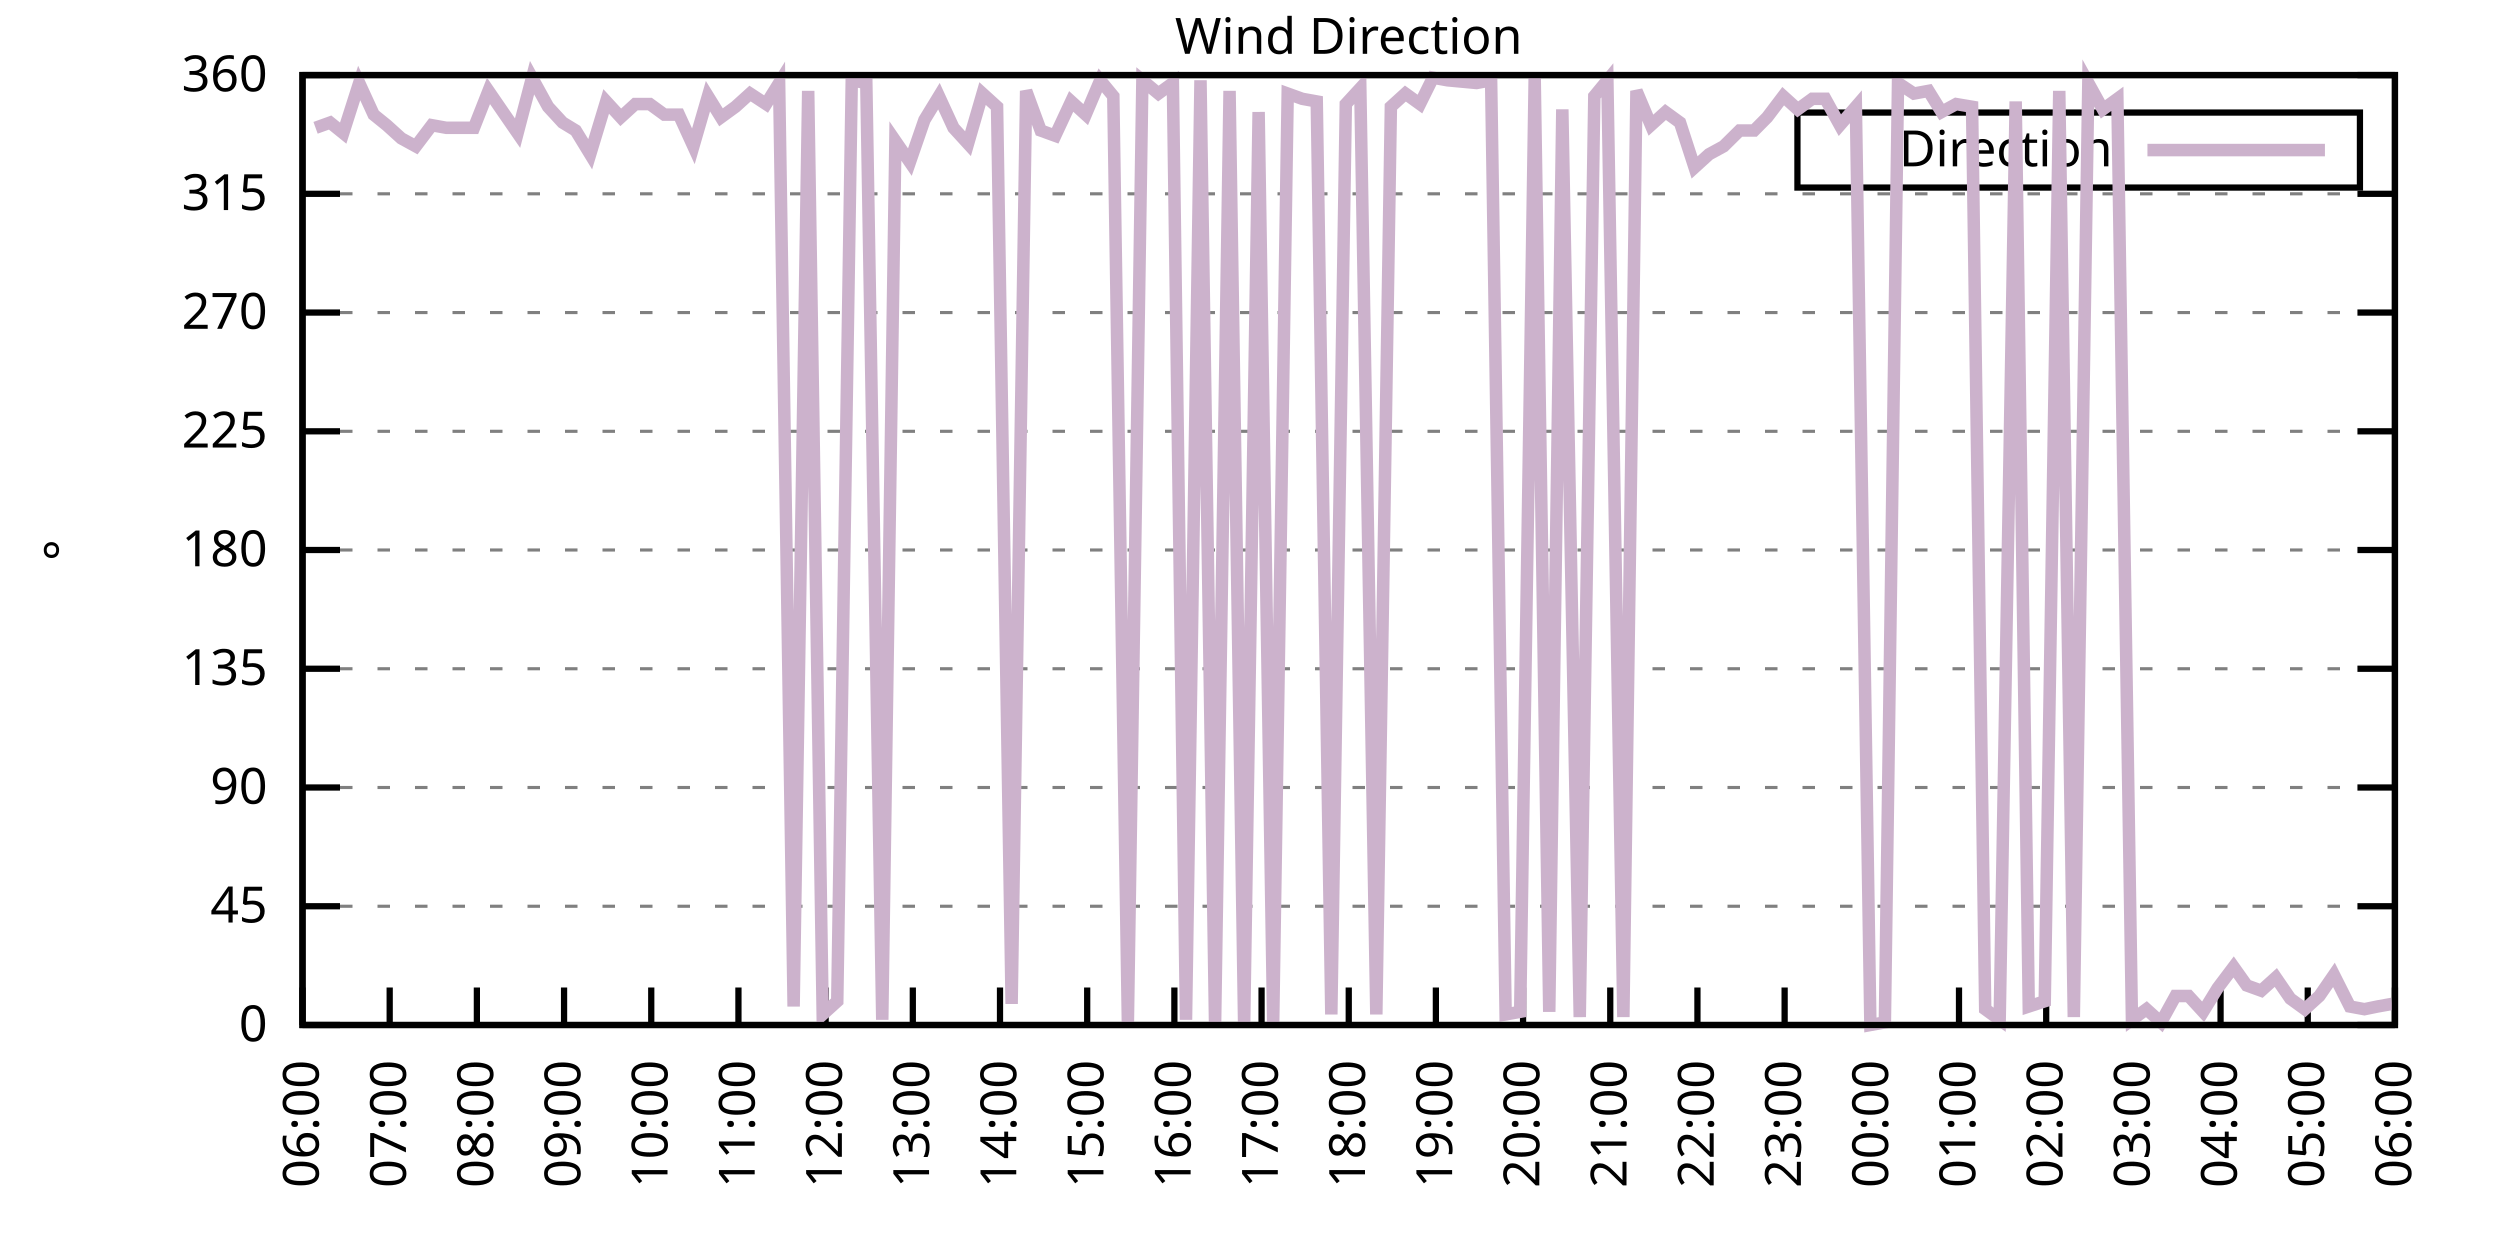
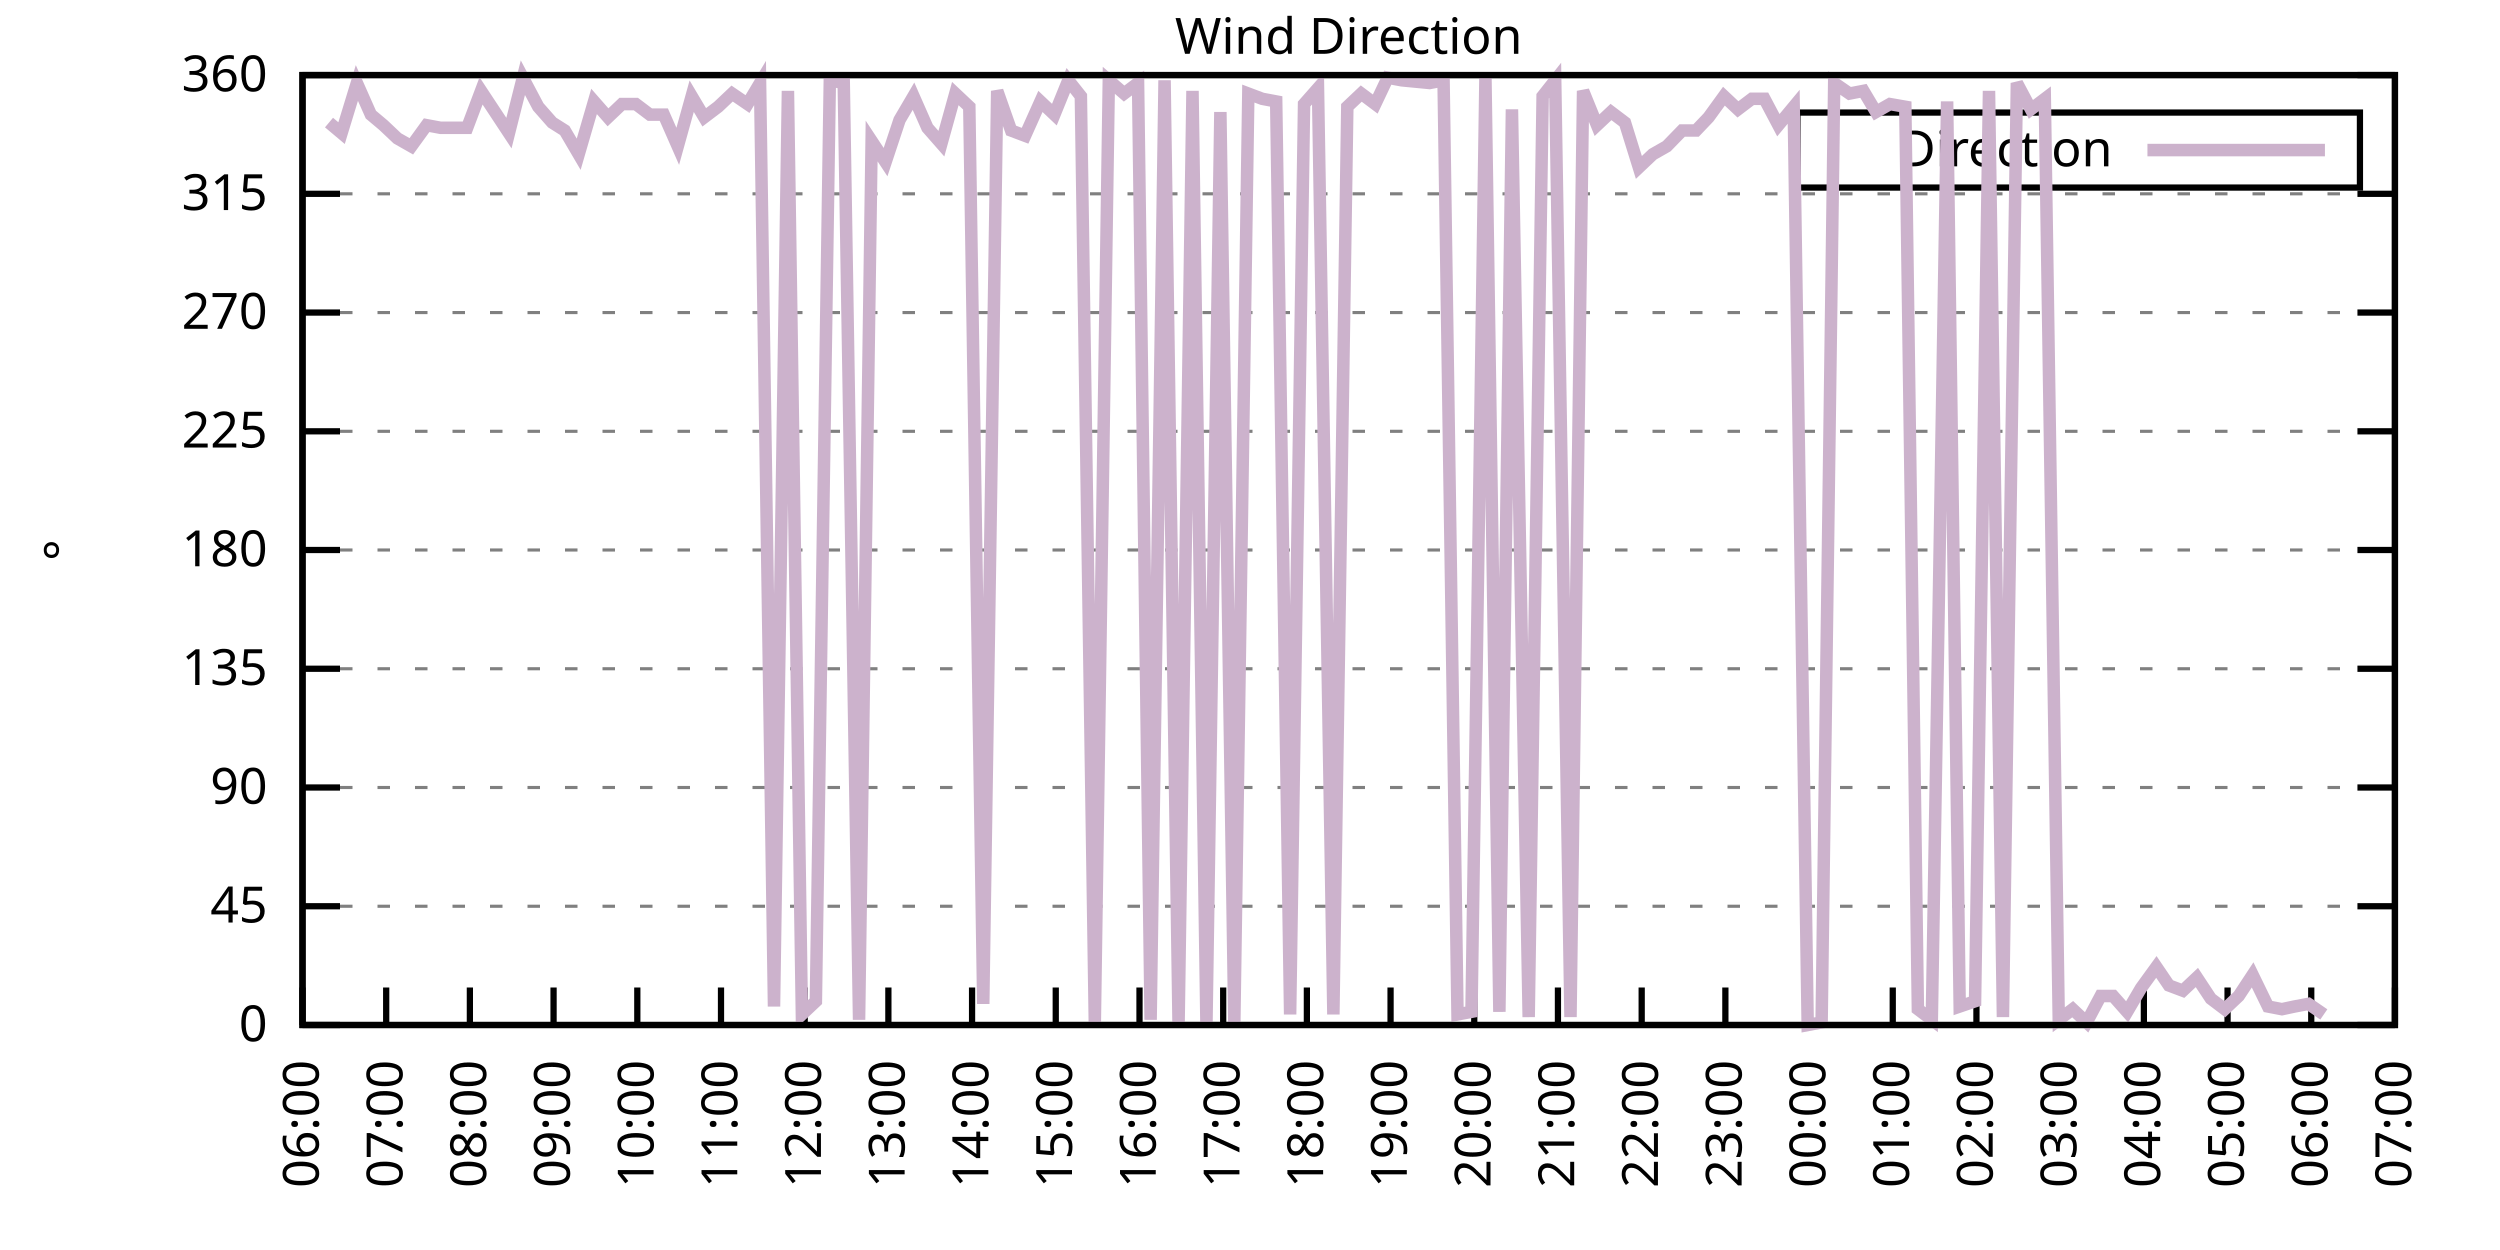
<svg xmlns="http://www.w3.org/2000/svg" xmlns:xlink="http://www.w3.org/1999/xlink" width="400" height="200" viewBox="0 0 400 200">
  <g id="gnuplot_canvas">
    <rect x="0" y="0" width="400" height="200" fill="none" />
    <defs>
      <circle id="gpDot" r="0.5" stroke-width="0.5" stroke="currentColor" />
      <path id="gpPt0" stroke-width="0.333" stroke="currentColor" d="M-1,0 h2 M0,-1 v2" />
      <path id="gpPt1" stroke-width="0.333" stroke="currentColor" d="M-1,-1 L1,1 M1,-1 L-1,1" />
      <path id="gpPt2" stroke-width="0.333" stroke="currentColor" d="M-1,0 L1,0 M0,-1 L0,1 M-1,-1 L1,1 M-1,1 L1,-1" />
      <rect id="gpPt3" stroke-width="0.333" stroke="currentColor" x="-1" y="-1" width="2" height="2" />
      <rect id="gpPt4" stroke-width="0.333" stroke="currentColor" fill="currentColor" x="-1" y="-1" width="2" height="2" />
      <circle id="gpPt5" stroke-width="0.333" stroke="currentColor" cx="0" cy="0" r="1" />
      <use xlink:href="#gpPt5" id="gpPt6" fill="currentColor" stroke="none" />
      <path id="gpPt7" stroke-width="0.333" stroke="currentColor" d="M0,-1.33 L-1.33,0.67 L1.33,0.67 z" />
      <use xlink:href="#gpPt7" id="gpPt8" fill="currentColor" stroke="none" />
      <use xlink:href="#gpPt7" id="gpPt9" stroke="currentColor" transform="rotate(180)" />
      <use xlink:href="#gpPt9" id="gpPt10" fill="currentColor" stroke="none" />
      <use xlink:href="#gpPt3" id="gpPt11" stroke="currentColor" transform="rotate(45)" />
      <use xlink:href="#gpPt11" id="gpPt12" fill="currentColor" stroke="none" />
      <path id="gpPt13" stroke-width="0.333" stroke="currentColor" d="M0,1.330 L1.265,0.411 L0.782,-1.067 L-0.782,-1.076 L-1.265,0.411 z" />
      <use xlink:href="#gpPt13" id="gpPt14" fill="currentColor" stroke="none" />
      <filter id="textbox" filterUnits="objectBoundingBox" x="0" y="0" height="1" width="1">
        <feFlood flood-color="white" flood-opacity="1" result="bgnd" />
        <feComposite in="SourceGraphic" in2="bgnd" operator="atop" />
      </filter>
      <filter id="greybox" filterUnits="objectBoundingBox" x="0" y="0" height="1" width="1">
        <feFlood flood-color="lightgrey" flood-opacity="1" result="grey" />
        <feComposite in="SourceGraphic" in2="grey" operator="atop" />
      </filter>
    </defs>
    <g fill="none" color="white" stroke="currentColor" stroke-width="1.00" stroke-linecap="butt" stroke-linejoin="miter">
</g>
    <g fill="none" color="black" stroke="currentColor" stroke-width="1.00" stroke-linecap="butt" stroke-linejoin="miter">
      <g stroke="none" shape-rendering="crispEdges">
        <polygon fill="rgb(255, 255, 255)" points="48.40,164.00 383.18,164.00 383.18,12.02 48.40,12.02 " />
      </g>
    </g>
    <g fill="none" color="black" stroke="currentColor" stroke-width="1.00" stroke-linecap="butt" stroke-linejoin="miter">
</g>
    <g fill="none" color="black" stroke="black" stroke-width="0.50" stroke-linecap="butt" stroke-linejoin="miter">
</g>
    <g fill="none" color="gray" stroke="currentColor" stroke-width="0.50" stroke-linecap="butt" stroke-linejoin="miter">
      <path stroke="gray" stroke-dasharray="2,4" class="gridline" d="M48.40,164.00 L383.19,164.00  " />
    </g>
    <g fill="none" color="gray" stroke="gray" stroke-width="1.00" stroke-linecap="butt" stroke-linejoin="miter">
</g>
    <g fill="none" color="black" stroke="currentColor" stroke-width="1.00" stroke-linecap="butt" stroke-linejoin="miter">
      <path stroke="black" d="M48.40,164.00 L54.40,164.00 M383.19,164.00 L377.19,164.00  " />
      <g transform="translate(42.80,166.60)" stroke="none" fill="black" font-family="Sans" font-size="8.00" text-anchor="end">
        <text>
          <tspan font-family="Sans"> 0</tspan>
        </text>
      </g>
    </g>
    <g fill="none" color="black" stroke="currentColor" stroke-width="1.00" stroke-linecap="butt" stroke-linejoin="miter">
</g>
    <g fill="none" color="black" stroke="black" stroke-width="0.50" stroke-linecap="butt" stroke-linejoin="miter">
</g>
    <g fill="none" color="gray" stroke="currentColor" stroke-width="0.50" stroke-linecap="butt" stroke-linejoin="miter">
      <path stroke="gray" stroke-dasharray="2,4" class="gridline" d="M48.40,145.00 L383.19,145.00  " />
    </g>
    <g fill="none" color="gray" stroke="gray" stroke-width="1.00" stroke-linecap="butt" stroke-linejoin="miter">
</g>
    <g fill="none" color="black" stroke="currentColor" stroke-width="1.00" stroke-linecap="butt" stroke-linejoin="miter">
      <path stroke="black" d="M48.40,145.00 L54.40,145.00 M383.19,145.00 L377.19,145.00  " />
      <g transform="translate(42.80,147.60)" stroke="none" fill="black" font-family="Sans" font-size="8.00" text-anchor="end">
        <text>
          <tspan font-family="Sans"> 45</tspan>
        </text>
      </g>
    </g>
    <g fill="none" color="black" stroke="currentColor" stroke-width="1.00" stroke-linecap="butt" stroke-linejoin="miter">
</g>
    <g fill="none" color="black" stroke="black" stroke-width="0.50" stroke-linecap="butt" stroke-linejoin="miter">
</g>
    <g fill="none" color="gray" stroke="currentColor" stroke-width="0.50" stroke-linecap="butt" stroke-linejoin="miter">
      <path stroke="gray" stroke-dasharray="2,4" class="gridline" d="M48.40,126.00 L383.19,126.00  " />
    </g>
    <g fill="none" color="gray" stroke="gray" stroke-width="1.00" stroke-linecap="butt" stroke-linejoin="miter">
</g>
    <g fill="none" color="black" stroke="currentColor" stroke-width="1.00" stroke-linecap="butt" stroke-linejoin="miter">
      <path stroke="black" d="M48.40,126.00 L54.40,126.00 M383.19,126.00 L377.19,126.00  " />
      <g transform="translate(42.80,128.60)" stroke="none" fill="black" font-family="Sans" font-size="8.00" text-anchor="end">
        <text>
          <tspan font-family="Sans"> 90</tspan>
        </text>
      </g>
    </g>
    <g fill="none" color="black" stroke="currentColor" stroke-width="1.00" stroke-linecap="butt" stroke-linejoin="miter">
</g>
    <g fill="none" color="black" stroke="black" stroke-width="0.50" stroke-linecap="butt" stroke-linejoin="miter">
</g>
    <g fill="none" color="gray" stroke="currentColor" stroke-width="0.50" stroke-linecap="butt" stroke-linejoin="miter">
      <path stroke="gray" stroke-dasharray="2,4" class="gridline" d="M48.40,107.00 L383.19,107.00  " />
    </g>
    <g fill="none" color="gray" stroke="gray" stroke-width="1.00" stroke-linecap="butt" stroke-linejoin="miter">
</g>
    <g fill="none" color="black" stroke="currentColor" stroke-width="1.00" stroke-linecap="butt" stroke-linejoin="miter">
      <path stroke="black" d="M48.40,107.00 L54.40,107.00 M383.19,107.00 L377.19,107.00  " />
      <g transform="translate(42.80,109.60)" stroke="none" fill="black" font-family="Sans" font-size="8.00" text-anchor="end">
        <text>
          <tspan font-family="Sans"> 135</tspan>
        </text>
      </g>
    </g>
    <g fill="none" color="black" stroke="currentColor" stroke-width="1.00" stroke-linecap="butt" stroke-linejoin="miter">
</g>
    <g fill="none" color="black" stroke="black" stroke-width="0.50" stroke-linecap="butt" stroke-linejoin="miter">
</g>
    <g fill="none" color="gray" stroke="currentColor" stroke-width="0.50" stroke-linecap="butt" stroke-linejoin="miter">
      <path stroke="gray" stroke-dasharray="2,4" class="gridline" d="M48.40,88.00 L383.19,88.00  " />
    </g>
    <g fill="none" color="gray" stroke="gray" stroke-width="1.00" stroke-linecap="butt" stroke-linejoin="miter">
</g>
    <g fill="none" color="black" stroke="currentColor" stroke-width="1.00" stroke-linecap="butt" stroke-linejoin="miter">
      <path stroke="black" d="M48.40,88.00 L54.40,88.00 M383.19,88.00 L377.19,88.00  " />
      <g transform="translate(42.80,90.60)" stroke="none" fill="black" font-family="Sans" font-size="8.00" text-anchor="end">
        <text>
          <tspan font-family="Sans"> 180</tspan>
        </text>
      </g>
    </g>
    <g fill="none" color="black" stroke="currentColor" stroke-width="1.00" stroke-linecap="butt" stroke-linejoin="miter">
</g>
    <g fill="none" color="black" stroke="black" stroke-width="0.50" stroke-linecap="butt" stroke-linejoin="miter">
</g>
    <g fill="none" color="gray" stroke="currentColor" stroke-width="0.50" stroke-linecap="butt" stroke-linejoin="miter">
      <path stroke="gray" stroke-dasharray="2,4" class="gridline" d="M48.40,69.01 L383.19,69.01  " />
    </g>
    <g fill="none" color="gray" stroke="gray" stroke-width="1.00" stroke-linecap="butt" stroke-linejoin="miter">
</g>
    <g fill="none" color="black" stroke="currentColor" stroke-width="1.00" stroke-linecap="butt" stroke-linejoin="miter">
      <path stroke="black" d="M48.40,69.01 L54.40,69.01 M383.19,69.01 L377.19,69.01  " />
      <g transform="translate(42.80,71.61)" stroke="none" fill="black" font-family="Sans" font-size="8.00" text-anchor="end">
        <text>
          <tspan font-family="Sans"> 225</tspan>
        </text>
      </g>
    </g>
    <g fill="none" color="black" stroke="currentColor" stroke-width="1.00" stroke-linecap="butt" stroke-linejoin="miter">
</g>
    <g fill="none" color="black" stroke="black" stroke-width="0.50" stroke-linecap="butt" stroke-linejoin="miter">
</g>
    <g fill="none" color="gray" stroke="currentColor" stroke-width="0.50" stroke-linecap="butt" stroke-linejoin="miter">
      <path stroke="gray" stroke-dasharray="2,4" class="gridline" d="M48.40,50.01 L383.19,50.01  " />
    </g>
    <g fill="none" color="gray" stroke="gray" stroke-width="1.00" stroke-linecap="butt" stroke-linejoin="miter">
</g>
    <g fill="none" color="black" stroke="currentColor" stroke-width="1.00" stroke-linecap="butt" stroke-linejoin="miter">
      <path stroke="black" d="M48.40,50.01 L54.40,50.01 M383.19,50.01 L377.19,50.01  " />
      <g transform="translate(42.80,52.61)" stroke="none" fill="black" font-family="Sans" font-size="8.00" text-anchor="end">
        <text>
          <tspan font-family="Sans"> 270</tspan>
        </text>
      </g>
    </g>
    <g fill="none" color="black" stroke="currentColor" stroke-width="1.00" stroke-linecap="butt" stroke-linejoin="miter">
</g>
    <g fill="none" color="black" stroke="black" stroke-width="0.50" stroke-linecap="butt" stroke-linejoin="miter">
</g>
    <g fill="none" color="gray" stroke="currentColor" stroke-width="0.50" stroke-linecap="butt" stroke-linejoin="miter">
      <path stroke="gray" stroke-dasharray="2,4" class="gridline" d="M48.40,31.01 L383.19,31.01  " />
    </g>
    <g fill="none" color="gray" stroke="gray" stroke-width="1.00" stroke-linecap="butt" stroke-linejoin="miter">
</g>
    <g fill="none" color="black" stroke="currentColor" stroke-width="1.00" stroke-linecap="butt" stroke-linejoin="miter">
      <path stroke="black" d="M48.40,31.01 L54.40,31.01 M383.19,31.01 L377.19,31.01  " />
      <g transform="translate(42.80,33.61)" stroke="none" fill="black" font-family="Sans" font-size="8.00" text-anchor="end">
        <text>
          <tspan font-family="Sans"> 315</tspan>
        </text>
      </g>
    </g>
    <g fill="none" color="black" stroke="currentColor" stroke-width="1.00" stroke-linecap="butt" stroke-linejoin="miter">
</g>
    <g fill="none" color="black" stroke="black" stroke-width="0.50" stroke-linecap="butt" stroke-linejoin="miter">
</g>
    <g fill="none" color="gray" stroke="currentColor" stroke-width="0.50" stroke-linecap="butt" stroke-linejoin="miter">
      <path stroke="gray" stroke-dasharray="2,4" class="gridline" d="M48.40,12.01 L383.19,12.01  " />
    </g>
    <g fill="none" color="gray" stroke="gray" stroke-width="1.00" stroke-linecap="butt" stroke-linejoin="miter">
</g>
    <g fill="none" color="black" stroke="currentColor" stroke-width="1.00" stroke-linecap="butt" stroke-linejoin="miter">
      <path stroke="black" d="M48.40,12.01 L54.40,12.01 M383.19,12.01 L377.19,12.01  " />
      <g transform="translate(42.80,14.61)" stroke="none" fill="black" font-family="Sans" font-size="8.00" text-anchor="end">
        <text>
          <tspan font-family="Sans"> 360</tspan>
        </text>
      </g>
    </g>
    <g fill="none" color="black" stroke="currentColor" stroke-width="1.00" stroke-linecap="butt" stroke-linejoin="miter">
      <path stroke="black" d="M48.40,164.00 L48.40,158.00  " />
      <g transform="translate(51.00,169.60) rotate(270.00)" stroke="none" fill="black" font-family="Sans" font-size="8.00" text-anchor="end">
        <text>
          <tspan font-family="Sans">06:00</tspan>
        </text>
      </g>
    </g>
    <g fill="none" color="black" stroke="currentColor" stroke-width="1.00" stroke-linecap="butt" stroke-linejoin="miter">
-       <path stroke="black" d="M62.35,164.00 L62.35,158.00  " />
-       <g transform="translate(64.95,169.60) rotate(270.00)" stroke="none" fill="black" font-family="Sans" font-size="8.00" text-anchor="end">
+       <path stroke="black" d="M61.79,164.00 L61.79,158.00  " />
+       <g transform="translate(64.39,169.60) rotate(270.00)" stroke="none" fill="black" font-family="Sans" font-size="8.00" text-anchor="end">
        <text>
          <tspan font-family="Sans">07:00</tspan>
        </text>
      </g>
    </g>
    <g fill="none" color="black" stroke="currentColor" stroke-width="1.00" stroke-linecap="butt" stroke-linejoin="miter">
-       <path stroke="black" d="M76.30,164.00 L76.30,158.00  " />
-       <g transform="translate(78.90,169.60) rotate(270.00)" stroke="none" fill="black" font-family="Sans" font-size="8.00" text-anchor="end">
+       <path stroke="black" d="M75.18,164.00 L75.18,158.00  " />
+       <g transform="translate(77.78,169.60) rotate(270.00)" stroke="none" fill="black" font-family="Sans" font-size="8.00" text-anchor="end">
        <text>
          <tspan font-family="Sans">08:00</tspan>
        </text>
      </g>
    </g>
    <g fill="none" color="black" stroke="currentColor" stroke-width="1.00" stroke-linecap="butt" stroke-linejoin="miter">
-       <path stroke="black" d="M90.25,164.00 L90.25,158.00  " />
-       <g transform="translate(92.85,169.60) rotate(270.00)" stroke="none" fill="black" font-family="Sans" font-size="8.00" text-anchor="end">
+       <path stroke="black" d="M88.57,164.00 L88.57,158.00  " />
+       <g transform="translate(91.17,169.60) rotate(270.00)" stroke="none" fill="black" font-family="Sans" font-size="8.00" text-anchor="end">
        <text>
          <tspan font-family="Sans">09:00</tspan>
        </text>
      </g>
    </g>
    <g fill="none" color="black" stroke="currentColor" stroke-width="1.00" stroke-linecap="butt" stroke-linejoin="miter">
-       <path stroke="black" d="M104.20,164.00 L104.20,158.00  " />
-       <g transform="translate(106.80,169.60) rotate(270.00)" stroke="none" fill="black" font-family="Sans" font-size="8.00" text-anchor="end">
+       <path stroke="black" d="M101.97,164.00 L101.97,158.00  " />
+       <g transform="translate(104.57,169.60) rotate(270.00)" stroke="none" fill="black" font-family="Sans" font-size="8.00" text-anchor="end">
        <text>
          <tspan font-family="Sans">10:00</tspan>
        </text>
      </g>
    </g>
    <g fill="none" color="black" stroke="currentColor" stroke-width="1.00" stroke-linecap="butt" stroke-linejoin="miter">
-       <path stroke="black" d="M118.15,164.00 L118.15,158.00  " />
-       <g transform="translate(120.75,169.60) rotate(270.00)" stroke="none" fill="black" font-family="Sans" font-size="8.00" text-anchor="end">
+       <path stroke="black" d="M115.36,164.00 L115.36,158.00  " />
+       <g transform="translate(117.96,169.60) rotate(270.00)" stroke="none" fill="black" font-family="Sans" font-size="8.00" text-anchor="end">
        <text>
          <tspan font-family="Sans">11:00</tspan>
        </text>
      </g>
    </g>
    <g fill="none" color="black" stroke="currentColor" stroke-width="1.00" stroke-linecap="butt" stroke-linejoin="miter">
-       <path stroke="black" d="M132.10,164.00 L132.10,158.00  " />
-       <g transform="translate(134.70,169.60) rotate(270.00)" stroke="none" fill="black" font-family="Sans" font-size="8.00" text-anchor="end">
+       <path stroke="black" d="M128.75,164.00 L128.75,158.00  " />
+       <g transform="translate(131.35,169.60) rotate(270.00)" stroke="none" fill="black" font-family="Sans" font-size="8.00" text-anchor="end">
        <text>
          <tspan font-family="Sans">12:00</tspan>
        </text>
      </g>
    </g>
    <g fill="none" color="black" stroke="currentColor" stroke-width="1.00" stroke-linecap="butt" stroke-linejoin="miter">
-       <path stroke="black" d="M146.05,164.00 L146.05,158.00  " />
-       <g transform="translate(148.65,169.60) rotate(270.00)" stroke="none" fill="black" font-family="Sans" font-size="8.00" text-anchor="end">
+       <path stroke="black" d="M142.14,164.00 L142.14,158.00  " />
+       <g transform="translate(144.74,169.60) rotate(270.00)" stroke="none" fill="black" font-family="Sans" font-size="8.00" text-anchor="end">
        <text>
          <tspan font-family="Sans">13:00</tspan>
        </text>
      </g>
    </g>
    <g fill="none" color="black" stroke="currentColor" stroke-width="1.00" stroke-linecap="butt" stroke-linejoin="miter">
-       <path stroke="black" d="M160.00,164.00 L160.00,158.00  " />
-       <g transform="translate(162.60,169.60) rotate(270.00)" stroke="none" fill="black" font-family="Sans" font-size="8.00" text-anchor="end">
+       <path stroke="black" d="M155.53,164.00 L155.53,158.00  " />
+       <g transform="translate(158.13,169.60) rotate(270.00)" stroke="none" fill="black" font-family="Sans" font-size="8.00" text-anchor="end">
        <text>
          <tspan font-family="Sans">14:00</tspan>
        </text>
      </g>
    </g>
    <g fill="none" color="black" stroke="currentColor" stroke-width="1.00" stroke-linecap="butt" stroke-linejoin="miter">
-       <path stroke="black" d="M173.95,164.00 L173.95,158.00  " />
-       <g transform="translate(176.55,169.60) rotate(270.00)" stroke="none" fill="black" font-family="Sans" font-size="8.00" text-anchor="end">
+       <path stroke="black" d="M168.92,164.00 L168.92,158.00  " />
+       <g transform="translate(171.52,169.60) rotate(270.00)" stroke="none" fill="black" font-family="Sans" font-size="8.00" text-anchor="end">
        <text>
          <tspan font-family="Sans">15:00</tspan>
        </text>
      </g>
    </g>
    <g fill="none" color="black" stroke="currentColor" stroke-width="1.00" stroke-linecap="butt" stroke-linejoin="miter">
-       <path stroke="black" d="M187.90,164.00 L187.90,158.00  " />
-       <g transform="translate(190.50,169.60) rotate(270.00)" stroke="none" fill="black" font-family="Sans" font-size="8.00" text-anchor="end">
+       <path stroke="black" d="M182.32,164.00 L182.32,158.00  " />
+       <g transform="translate(184.92,169.60) rotate(270.00)" stroke="none" fill="black" font-family="Sans" font-size="8.00" text-anchor="end">
        <text>
          <tspan font-family="Sans">16:00</tspan>
        </text>
      </g>
    </g>
    <g fill="none" color="black" stroke="currentColor" stroke-width="1.00" stroke-linecap="butt" stroke-linejoin="miter">
-       <path stroke="black" d="M201.85,164.00 L201.85,158.00  " />
-       <g transform="translate(204.45,169.60) rotate(270.00)" stroke="none" fill="black" font-family="Sans" font-size="8.00" text-anchor="end">
+       <path stroke="black" d="M195.71,164.00 L195.71,158.00  " />
+       <g transform="translate(198.31,169.60) rotate(270.00)" stroke="none" fill="black" font-family="Sans" font-size="8.00" text-anchor="end">
        <text>
          <tspan font-family="Sans">17:00</tspan>
        </text>
      </g>
    </g>
    <g fill="none" color="black" stroke="currentColor" stroke-width="1.00" stroke-linecap="butt" stroke-linejoin="miter">
-       <path stroke="black" d="M215.80,164.00 L215.80,158.00  " />
-       <g transform="translate(218.40,169.60) rotate(270.00)" stroke="none" fill="black" font-family="Sans" font-size="8.00" text-anchor="end">
+       <path stroke="black" d="M209.10,164.00 L209.10,158.00  " />
+       <g transform="translate(211.70,169.60) rotate(270.00)" stroke="none" fill="black" font-family="Sans" font-size="8.00" text-anchor="end">
        <text>
          <tspan font-family="Sans">18:00</tspan>
        </text>
      </g>
    </g>
    <g fill="none" color="black" stroke="currentColor" stroke-width="1.00" stroke-linecap="butt" stroke-linejoin="miter">
-       <path stroke="black" d="M229.74,164.00 L229.74,158.00  " />
-       <g transform="translate(232.34,169.60) rotate(270.00)" stroke="none" fill="black" font-family="Sans" font-size="8.00" text-anchor="end">
+       <path stroke="black" d="M222.49,164.00 L222.49,158.00  " />
+       <g transform="translate(225.09,169.60) rotate(270.00)" stroke="none" fill="black" font-family="Sans" font-size="8.00" text-anchor="end">
        <text>
          <tspan font-family="Sans">19:00</tspan>
        </text>
      </g>
    </g>
    <g fill="none" color="black" stroke="currentColor" stroke-width="1.00" stroke-linecap="butt" stroke-linejoin="miter">
-       <path stroke="black" d="M243.69,164.00 L243.69,158.00  " />
-       <g transform="translate(246.29,169.60) rotate(270.00)" stroke="none" fill="black" font-family="Sans" font-size="8.00" text-anchor="end">
+       <path stroke="black" d="M235.88,164.00 L235.88,158.00  " />
+       <g transform="translate(238.48,169.60) rotate(270.00)" stroke="none" fill="black" font-family="Sans" font-size="8.00" text-anchor="end">
        <text>
          <tspan font-family="Sans">20:00</tspan>
        </text>
      </g>
    </g>
    <g fill="none" color="black" stroke="currentColor" stroke-width="1.00" stroke-linecap="butt" stroke-linejoin="miter">
-       <path stroke="black" d="M257.64,164.00 L257.64,158.00  " />
-       <g transform="translate(260.24,169.60) rotate(270.00)" stroke="none" fill="black" font-family="Sans" font-size="8.00" text-anchor="end">
+       <path stroke="black" d="M249.27,164.00 L249.27,158.00  " />
+       <g transform="translate(251.87,169.60) rotate(270.00)" stroke="none" fill="black" font-family="Sans" font-size="8.00" text-anchor="end">
        <text>
          <tspan font-family="Sans">21:00</tspan>
        </text>
      </g>
    </g>
    <g fill="none" color="black" stroke="currentColor" stroke-width="1.00" stroke-linecap="butt" stroke-linejoin="miter">
-       <path stroke="black" d="M271.59,164.00 L271.59,158.00  " />
-       <g transform="translate(274.19,169.60) rotate(270.00)" stroke="none" fill="black" font-family="Sans" font-size="8.00" text-anchor="end">
+       <path stroke="black" d="M262.67,164.00 L262.67,158.00  " />
+       <g transform="translate(265.27,169.60) rotate(270.00)" stroke="none" fill="black" font-family="Sans" font-size="8.00" text-anchor="end">
        <text>
          <tspan font-family="Sans">22:00</tspan>
        </text>
      </g>
    </g>
    <g fill="none" color="black" stroke="currentColor" stroke-width="1.00" stroke-linecap="butt" stroke-linejoin="miter">
-       <path stroke="black" d="M285.54,164.00 L285.54,158.00  " />
-       <g transform="translate(288.14,169.60) rotate(270.00)" stroke="none" fill="black" font-family="Sans" font-size="8.00" text-anchor="end">
+       <path stroke="black" d="M276.06,164.00 L276.06,158.00  " />
+       <g transform="translate(278.66,169.60) rotate(270.00)" stroke="none" fill="black" font-family="Sans" font-size="8.00" text-anchor="end">
        <text>
          <tspan font-family="Sans">23:00</tspan>
        </text>
      </g>
    </g>
    <g fill="none" color="black" stroke="currentColor" stroke-width="1.00" stroke-linecap="butt" stroke-linejoin="miter">
-       <path stroke="black" d="M299.49,164.00 L299.49,158.00  " />
-       <g transform="translate(302.09,169.60) rotate(270.00)" stroke="none" fill="black" font-family="Sans" font-size="8.00" text-anchor="end">
+       <path stroke="black" d="M289.45,164.00 L289.45,158.00  " />
+       <g transform="translate(292.05,169.60) rotate(270.00)" stroke="none" fill="black" font-family="Sans" font-size="8.00" text-anchor="end">
        <text>
          <tspan font-family="Sans">00:00</tspan>
        </text>
      </g>
    </g>
    <g fill="none" color="black" stroke="currentColor" stroke-width="1.00" stroke-linecap="butt" stroke-linejoin="miter">
-       <path stroke="black" d="M313.44,164.00 L313.44,158.00  " />
-       <g transform="translate(316.04,169.60) rotate(270.00)" stroke="none" fill="black" font-family="Sans" font-size="8.00" text-anchor="end">
+       <path stroke="black" d="M302.84,164.00 L302.84,158.00  " />
+       <g transform="translate(305.44,169.60) rotate(270.00)" stroke="none" fill="black" font-family="Sans" font-size="8.00" text-anchor="end">
        <text>
          <tspan font-family="Sans">01:00</tspan>
        </text>
      </g>
    </g>
    <g fill="none" color="black" stroke="currentColor" stroke-width="1.00" stroke-linecap="butt" stroke-linejoin="miter">
-       <path stroke="black" d="M327.39,164.00 L327.39,158.00  " />
-       <g transform="translate(329.99,169.60) rotate(270.00)" stroke="none" fill="black" font-family="Sans" font-size="8.00" text-anchor="end">
+       <path stroke="black" d="M316.23,164.00 L316.23,158.00  " />
+       <g transform="translate(318.83,169.60) rotate(270.00)" stroke="none" fill="black" font-family="Sans" font-size="8.00" text-anchor="end">
        <text>
          <tspan font-family="Sans">02:00</tspan>
        </text>
      </g>
    </g>
    <g fill="none" color="black" stroke="currentColor" stroke-width="1.00" stroke-linecap="butt" stroke-linejoin="miter">
-       <path stroke="black" d="M341.34,164.00 L341.34,158.00  " />
-       <g transform="translate(343.94,169.60) rotate(270.00)" stroke="none" fill="black" font-family="Sans" font-size="8.00" text-anchor="end">
+       <path stroke="black" d="M329.62,164.00 L329.62,158.00  " />
+       <g transform="translate(332.22,169.60) rotate(270.00)" stroke="none" fill="black" font-family="Sans" font-size="8.00" text-anchor="end">
        <text>
          <tspan font-family="Sans">03:00</tspan>
        </text>
      </g>
    </g>
    <g fill="none" color="black" stroke="currentColor" stroke-width="1.00" stroke-linecap="butt" stroke-linejoin="miter">
-       <path stroke="black" d="M355.29,164.00 L355.29,158.00  " />
-       <g transform="translate(357.89,169.60) rotate(270.00)" stroke="none" fill="black" font-family="Sans" font-size="8.00" text-anchor="end">
+       <path stroke="black" d="M343.02,164.00 L343.02,158.00  " />
+       <g transform="translate(345.62,169.60) rotate(270.00)" stroke="none" fill="black" font-family="Sans" font-size="8.00" text-anchor="end">
        <text>
          <tspan font-family="Sans">04:00</tspan>
        </text>
      </g>
    </g>
    <g fill="none" color="black" stroke="currentColor" stroke-width="1.00" stroke-linecap="butt" stroke-linejoin="miter">
-       <path stroke="black" d="M369.24,164.00 L369.24,158.00  " />
-       <g transform="translate(371.84,169.60) rotate(270.00)" stroke="none" fill="black" font-family="Sans" font-size="8.00" text-anchor="end">
+       <path stroke="black" d="M356.41,164.00 L356.41,158.00  " />
+       <g transform="translate(359.01,169.60) rotate(270.00)" stroke="none" fill="black" font-family="Sans" font-size="8.00" text-anchor="end">
        <text>
          <tspan font-family="Sans">05:00</tspan>
+         </text>
+       </g>
+     </g>
+     <g fill="none" color="black" stroke="currentColor" stroke-width="1.00" stroke-linecap="butt" stroke-linejoin="miter">
+       <path stroke="black" d="M369.80,164.00 L369.80,158.00  " />
+       <g transform="translate(372.40,169.60) rotate(270.00)" stroke="none" fill="black" font-family="Sans" font-size="8.00" text-anchor="end">
+         <text>
+           <tspan font-family="Sans">06:00</tspan>
        </text>
      </g>
    </g>
    <g fill="none" color="black" stroke="currentColor" stroke-width="1.00" stroke-linecap="butt" stroke-linejoin="miter">
      <path stroke="black" d="M383.19,164.00 L383.19,158.00  " />
      <g transform="translate(385.79,169.60) rotate(270.00)" stroke="none" fill="black" font-family="Sans" font-size="8.00" text-anchor="end">
        <text>
-           <tspan font-family="Sans">06:00</tspan>
+           <tspan font-family="Sans">07:00</tspan>
        </text>
      </g>
    </g>
    <g fill="none" color="black" stroke="currentColor" stroke-width="1.00" stroke-linecap="butt" stroke-linejoin="miter">
</g>
    <g fill="none" color="black" stroke="currentColor" stroke-width="1.00" stroke-linecap="butt" stroke-linejoin="miter">
      <path stroke="black" d="M48.40,12.01 L48.40,164.00 L383.19,164.00 L383.19,12.01 L48.40,12.01 Z  " />
    </g>
    <g fill="none" color="black" stroke="currentColor" stroke-width="1.00" stroke-linecap="butt" stroke-linejoin="miter">
</g>
    <g fill="none" color="black" stroke="currentColor" stroke-width="1.00" stroke-linecap="butt" stroke-linejoin="miter">
      <path stroke="black" d="M287.59,30.01 L287.59,18.01 L377.59,18.01 L377.59,30.01 L287.59,30.01 Z  " />
    </g>
    <g id="Wind_direction_plot_1">
      <g fill="none" color="white" stroke="black" stroke-width="2.00" stroke-linecap="butt" stroke-linejoin="miter">
</g>
      <g fill="none" color="black" stroke="currentColor" stroke-width="2.00" stroke-linecap="butt" stroke-linejoin="miter">
        <g transform="translate(337.99,26.61)" stroke="none" fill="black" font-family="Sans" font-size="8.00" text-anchor="end">
          <text>
            <tspan font-family="Sans">Direction</tspan>
          </text>
        </g>
      </g>
      <g fill="none" color="black" stroke="currentColor" stroke-width="2.00" stroke-linecap="butt" stroke-linejoin="miter">
-         <path stroke="rgb(204, 178, 204)" d="M343.59,24.01 L371.99,24.01 M50.49,20.45 L52.82,19.61 L54.91,21.30 L57.47,13.28 L59.79,18.34 L61.88,20.03   L64.21,22.14 L66.53,23.41 L69.09,20.03 L71.42,20.45 L73.51,20.45 L75.83,20.45 L78.16,14.54 L80.48,17.92   L82.81,21.30 L85.13,12.43 L87.69,17.08 L90.02,19.61 L92.11,20.88 L94.43,24.68 L96.99,16.23 L99.32,18.77   L101.64,16.65 L103.97,16.65 L106.29,18.34 L108.62,18.34 L110.94,23.41 L113.27,15.39 L115.36,18.77 L117.68,17.08   L120.01,14.97 L122.57,16.65 L124.66,13.28 L126.98,161.04 L129.31,14.54 L131.63,162.31 L133.96,160.20 L136.28,12.85   L138.61,13.28 L141.16,163.16 L143.26,22.56 L145.58,25.94 L147.91,19.19 L150.23,15.39 L152.56,20.45 L154.88,22.99   L157.21,14.97 L159.53,17.08 L161.86,160.62 L164.18,14.54 L166.51,20.88 L168.83,21.72 L171.39,16.23 L173.71,18.34   L176.04,12.85 L178.13,15.39 L180.46,163.58 L182.78,12.85 L185.34,14.97 L187.66,13.28 L189.76,163.16 L192.08,12.85   L194.41,164.00 L196.73,14.54 L199.06,164.00 L201.38,17.92 L203.71,163.58 L206.03,14.97 L208.36,15.81 L210.68,16.23   L213.01,162.31 L215.33,16.65 L217.65,14.12 L220.21,162.31 L222.54,17.08 L224.86,14.97 L227.19,16.65 L229.28,12.43   L231.60,12.85 L236.25,13.28 L238.58,12.85 L240.90,162.31 L243.23,161.89 L245.55,12.43 L247.88,161.89 L249.97,17.50   L252.76,162.73 L255.09,15.39 L257.18,12.85 L259.74,162.73 L261.83,14.54 L264.15,20.03 L266.48,17.92 L268.80,19.61   L271.13,26.79 L273.45,24.68 L275.78,23.41 L278.34,20.88 L280.66,20.88 L282.75,18.77 L285.31,15.39 L287.64,17.50   L289.96,15.81 L292.05,15.81 L294.38,20.03 L296.94,17.08 L299.26,164.00 L301.58,163.58 L303.68,13.28 L306.23,14.97   L308.56,14.54 L310.65,17.92 L312.98,16.65 L315.53,17.08 L317.63,161.47 L319.95,163.16 L322.51,16.23 L324.60,161.04   L327.16,160.20 L329.48,14.54 L331.81,162.73 L334.13,13.28 L336.46,17.50 L338.78,15.81 L341.11,163.16 L343.43,161.47   L345.76,163.58 L348.08,159.36 L350.18,159.36 L352.50,161.89 L354.83,158.09 L357.38,154.71 L359.48,157.67 L361.80,158.51   L364.13,156.40 L366.45,159.78 L368.78,161.47 L371.10,159.36 L373.43,155.98 L375.98,161.04 L378.31,161.47 L380.40,161.04   L382.73,160.62  " />
+         <path stroke="rgb(204, 178, 204)" d="M343.59,24.01 L371.99,24.01 M52.64,19.61 L54.65,21.30 L57.10,13.28 L59.34,18.34 L61.35,20.03 L63.58,22.14   L65.81,23.41 L68.26,20.03 L70.50,20.45 L72.50,20.45 L74.74,20.45 L76.97,14.54 L79.20,17.92 L81.43,21.30   L83.66,12.43 L86.12,17.08 L88.35,19.61 L90.36,20.88 L92.59,24.68 L95.05,16.23 L97.28,18.77 L99.51,16.65   L101.74,16.65 L103.98,18.34 L106.21,18.34 L108.44,23.41 L110.67,15.39 L112.68,18.77 L114.91,17.08 L117.14,14.97   L119.60,16.65 L121.61,13.28 L123.84,161.04 L126.07,14.54 L128.30,162.31 L130.54,160.20 L132.77,12.85 L135.00,13.28   L137.45,163.16 L139.46,22.56 L141.69,25.94 L143.93,19.19 L146.16,15.39 L148.39,20.45 L150.62,22.99 L152.85,14.97   L155.09,17.08 L157.32,160.62 L159.55,14.54 L161.78,20.88 L164.01,21.72 L166.47,16.23 L168.70,18.34 L170.93,12.85   L172.94,15.39 L175.17,163.58 L177.41,12.85 L179.86,14.97 L182.09,13.28 L184.10,163.16 L186.33,12.85 L188.57,164.00   L190.80,14.54 L193.03,164.00 L195.26,17.92 L197.49,163.58 L199.73,14.97 L201.96,15.81 L204.19,16.23 L206.42,162.31   L208.65,16.65 L210.88,14.12 L213.34,162.31 L215.57,17.08 L217.80,14.97 L220.04,16.65 L222.04,12.43 L224.28,12.85   L228.74,13.28 L230.97,12.85 L233.20,162.31 L235.44,161.89 L237.67,12.43 L239.90,161.89 L241.91,17.50 L244.59,162.73   L246.82,15.39 L248.83,12.85 L251.28,162.73 L253.29,14.54 L255.52,20.03 L257.76,17.92 L259.99,19.61 L262.22,26.79   L264.45,24.68 L266.68,23.41 L269.14,20.88 L271.37,20.88 L273.38,18.77 L275.83,15.39 L278.07,17.50 L280.30,15.81   L282.31,15.81 L284.54,20.03 L286.99,17.08 L289.23,164.00 L291.46,163.58 L293.47,13.28 L295.92,14.97 L298.15,14.54   L300.16,17.92 L302.39,16.65 L304.85,17.08 L306.86,161.47 L309.09,163.16 L311.54,16.23 L313.55,161.04 L316.01,160.20   L318.24,14.54 L320.47,162.73 L322.70,13.28 L324.94,17.50 L327.17,15.81 L329.40,163.16 L331.63,161.47 L333.86,163.58   L336.10,159.36 L338.10,159.36 L340.34,161.89 L342.57,158.09 L345.02,154.71 L347.03,157.67 L349.26,158.51 L351.50,156.40   L353.73,159.78 L355.96,161.47 L358.19,159.36 L360.42,155.98 L362.88,161.04 L365.11,161.47 L367.12,161.04 L369.35,160.62   L371.81,162.31  " />
      </g>
    </g>
    <g fill="none" color="black" stroke="currentColor" stroke-width="2.00" stroke-linecap="butt" stroke-linejoin="miter">
</g>
    <g fill="none" color="black" stroke="black" stroke-width="1.00" stroke-linecap="butt" stroke-linejoin="miter">
</g>
    <g fill="none" color="black" stroke="currentColor" stroke-width="1.00" stroke-linecap="butt" stroke-linejoin="miter">
      <path stroke="black" d="M48.40,12.01 L48.40,164.00 L383.19,164.00 L383.19,12.01 L48.40,12.01 Z  " />
      <g transform="translate(12.80,88.01) rotate(270.00)" stroke="none" fill="black" font-family="Sans" font-size="8.00" text-anchor="middle">
        <text>
          <tspan font-family="Sans">°</tspan>
        </text>
      </g>
    </g>
    <g fill="none" color="black" stroke="currentColor" stroke-width="1.00" stroke-linecap="butt" stroke-linejoin="miter">
</g>
    <g fill="none" color="black" stroke="currentColor" stroke-width="1.00" stroke-linecap="butt" stroke-linejoin="miter">
      <g transform="translate(215.79,8.61)" stroke="none" fill="black" font-family="Sans" font-size="8.00" text-anchor="middle">
        <text>
          <tspan font-family="Sans">Wind Direction</tspan>
        </text>
      </g>
    </g>
    <g fill="none" color="black" stroke="currentColor" stroke-width="1.00" stroke-linecap="butt" stroke-linejoin="miter">
</g>
  </g>
</svg>
